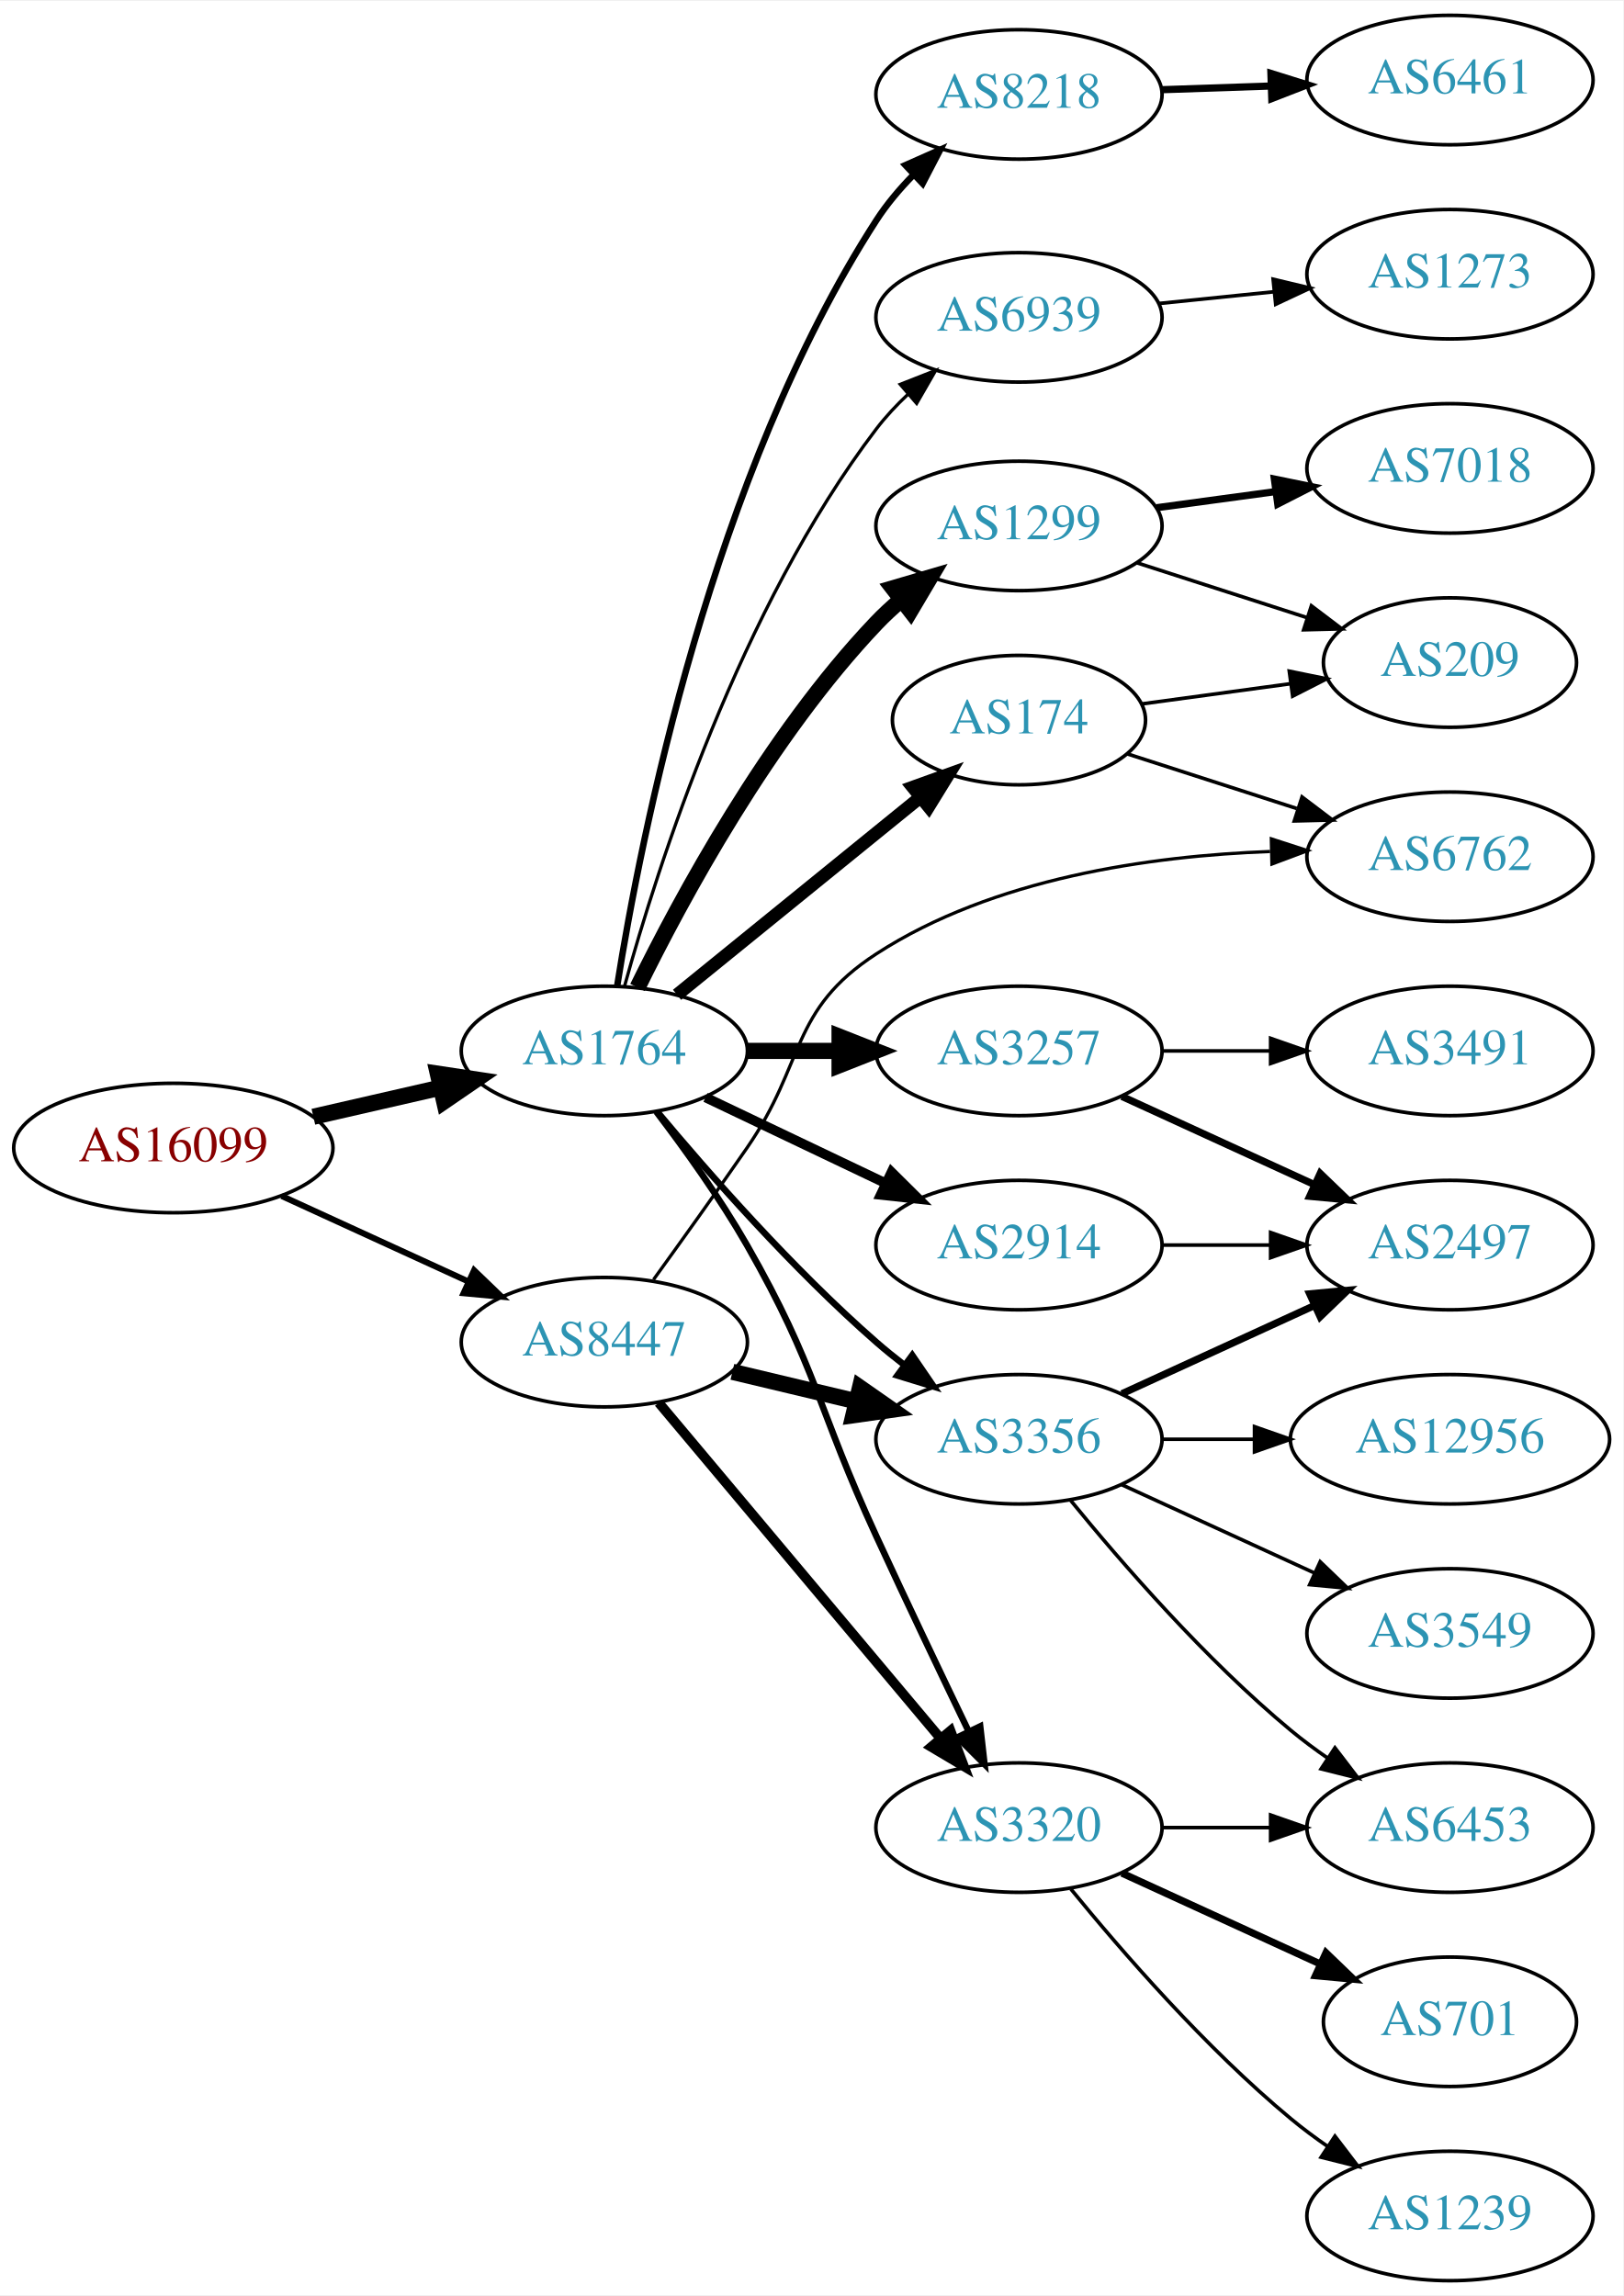
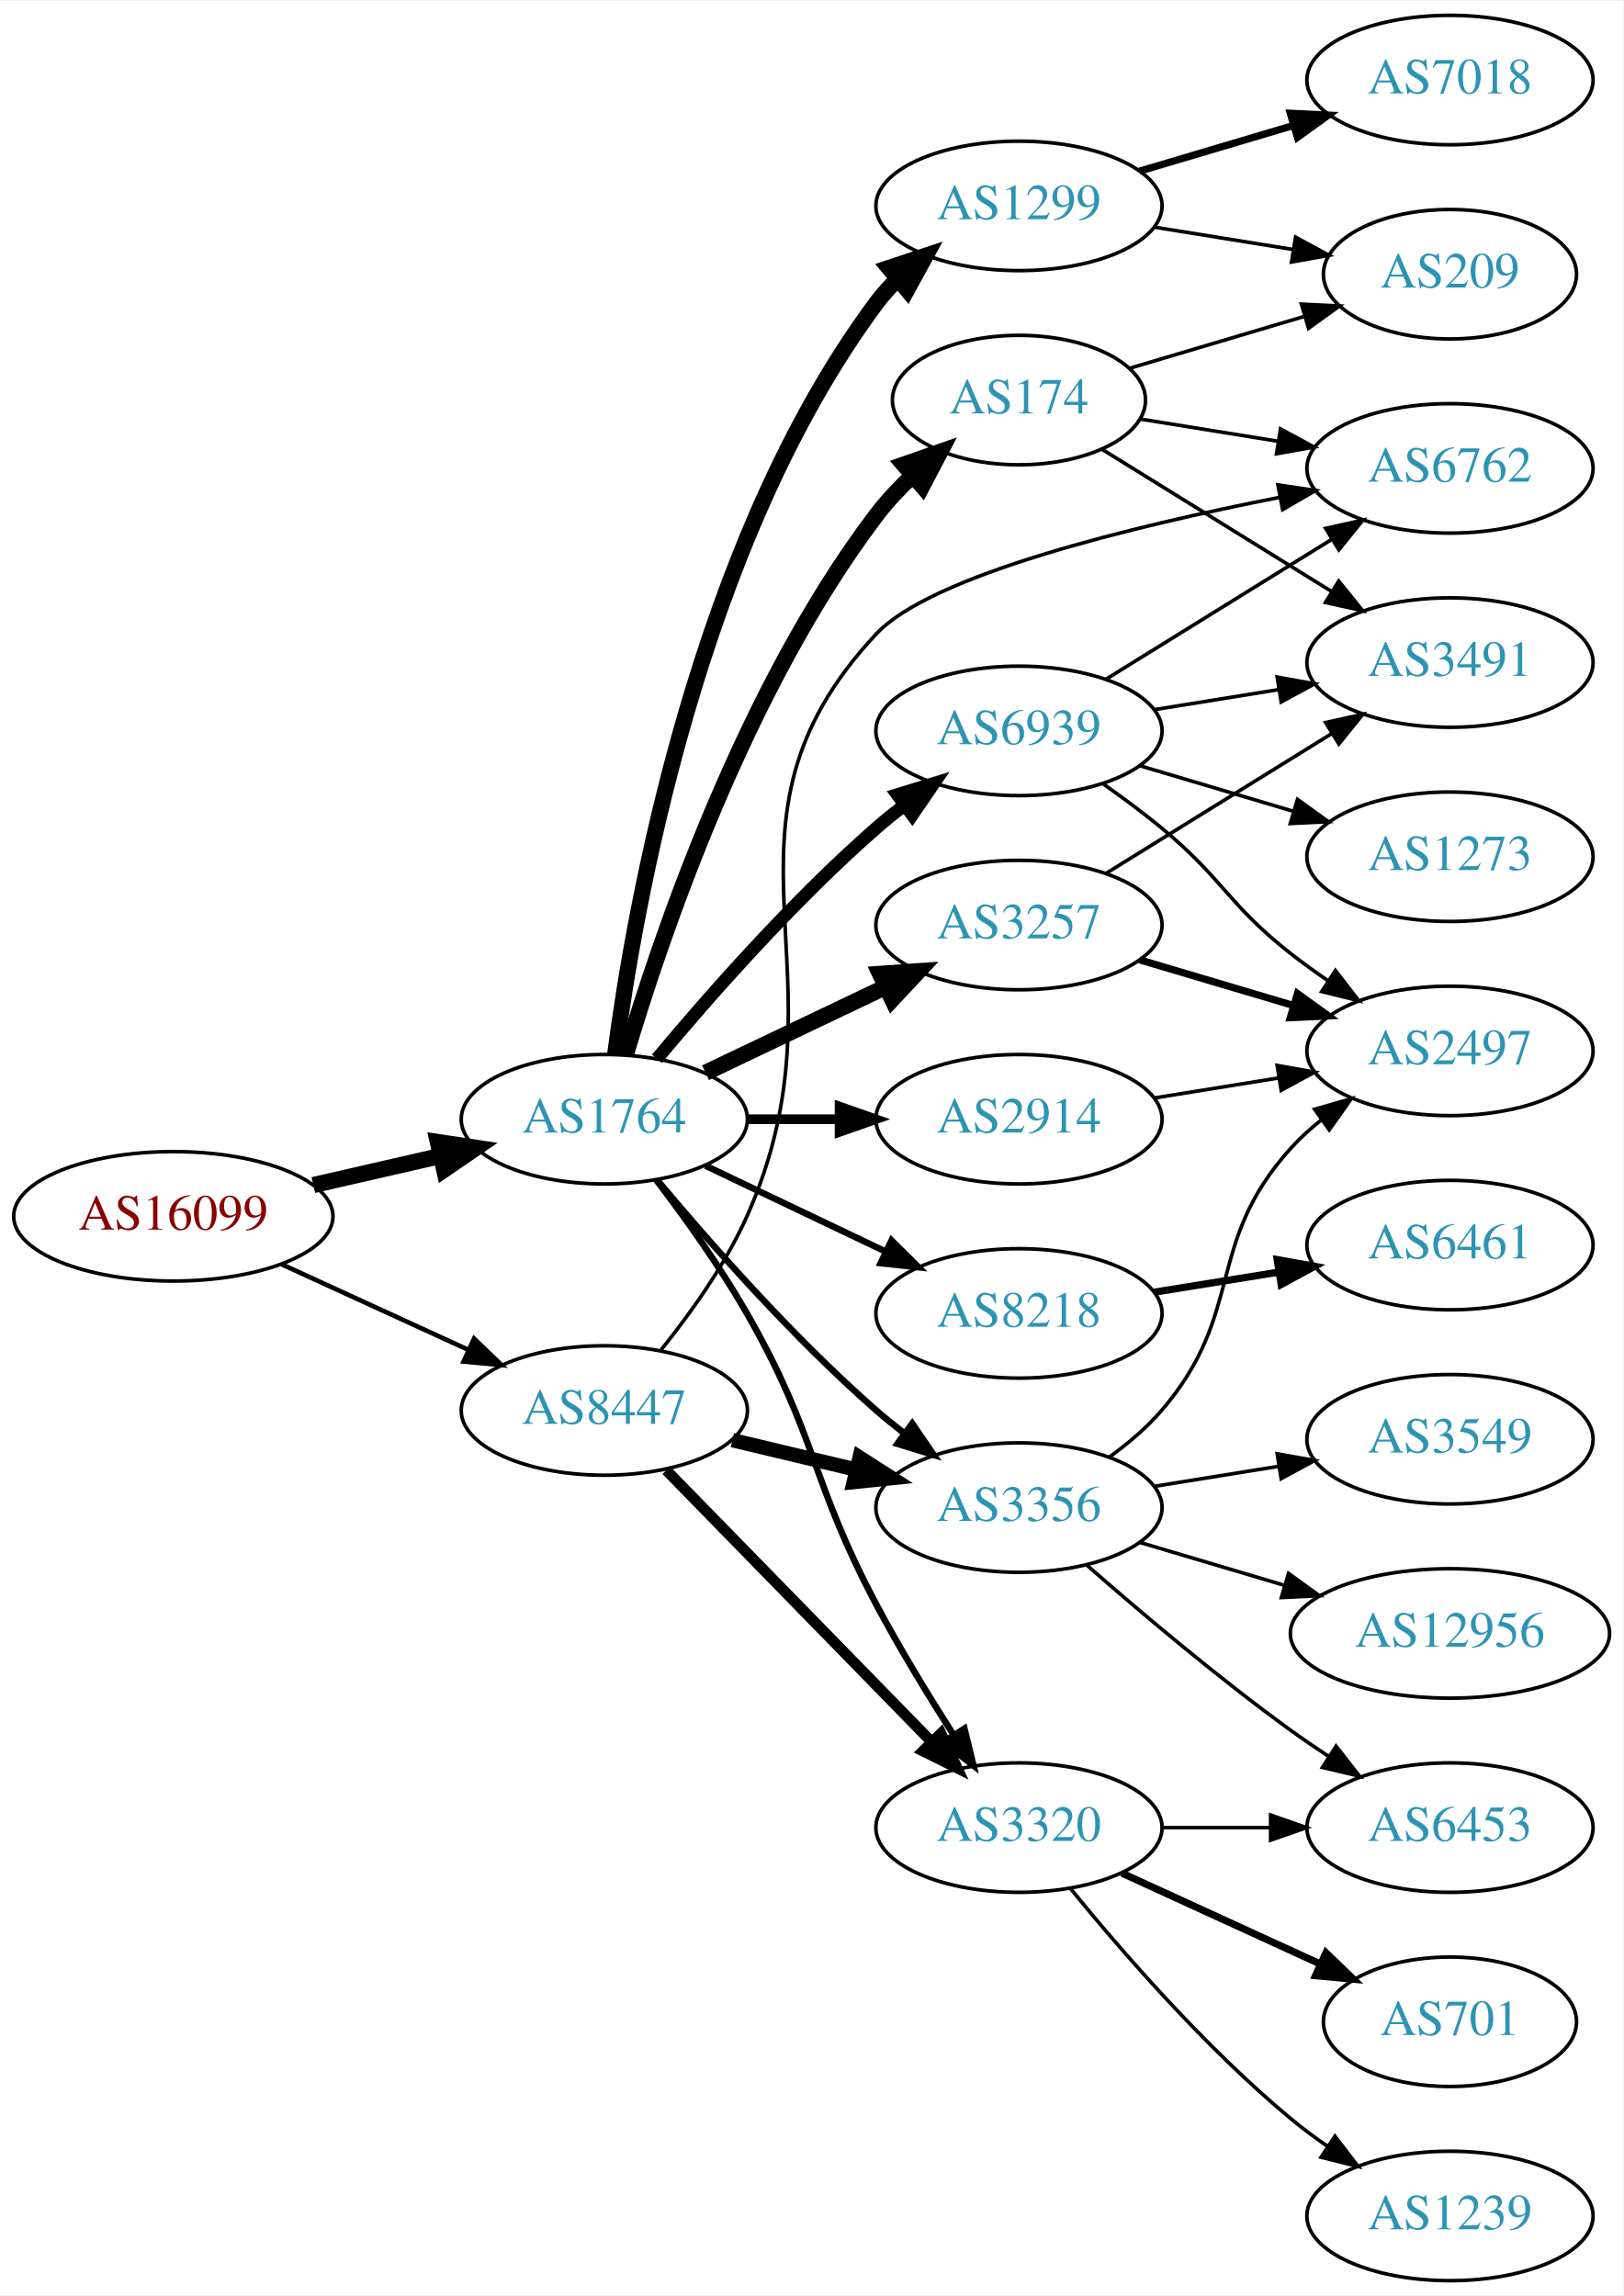
<svg xmlns="http://www.w3.org/2000/svg" xmlns:xlink="http://www.w3.org/1999/xlink" width="451pt" height="638pt" viewBox="0.00 0.00 451.37 638.00">
  <g id="graph0" class="graph" transform="scale(1 1) rotate(0) translate(4 634)">
    <polygon fill="white" stroke="none" points="-4,4 -4,-634 447.37,-634 447.37,4 -4,4" />
    <g id="node1" class="node">
      <g id="a_node1">
        <a xlink:href="/asn/16099" xlink:title="AS16099 ~ SOZVERS-NET [AT]">
-           <ellipse fill="#ffffff" stroke="black" cx="44.196" cy="-315" rx="44.393" ry="18" />
-           <text text-anchor="middle" x="44.196" y="-311.3" font-family="Times,serif" font-size="14.00" fill="#880000">AS16099</text>
+           <ellipse fill="#ffffff" stroke="black" cx="44.196" cy="-296" rx="44.393" ry="18" />
+           <text text-anchor="middle" x="44.196" y="-292.3" font-family="Times,serif" font-size="14.00" fill="#880000">AS16099</text>
        </a>
      </g>
    </g>
    <g id="node2" class="node">
      <g id="a_node2">
        <a xlink:href="/asn/1764" xlink:title="AS1764 ~ NEXTLAYER-AS [AT]">
-           <ellipse fill="#ffffff" stroke="black" cx="164.039" cy="-342" rx="39.794" ry="18" />
-           <text text-anchor="middle" x="164.039" y="-338.3" font-family="Times,serif" font-size="14.00" fill="#2c94b3">AS1764</text>
+           <ellipse fill="#ffffff" stroke="black" cx="164.039" cy="-323" rx="39.794" ry="18" />
+           <text text-anchor="middle" x="164.039" y="-319.3" font-family="Times,serif" font-size="14.00" fill="#2c94b3">AS1764</text>
        </a>
      </g>
    </g>
    <g id="edge1" class="edge">
-       <path fill="none" stroke="black" stroke-width="4.5" d="M83.131,-323.692C94.371,-326.267 106.784,-329.111 118.407,-331.774" />
-       <polygon fill="black" stroke="black" stroke-width="4.5" points="117.742,-335.661 128.369,-334.057 119.501,-327.985 117.742,-335.661" />
+       <path fill="none" stroke="black" stroke-width="4.5" d="M83.131,-304.692C94.371,-307.267 106.784,-310.111 118.407,-312.774" />
+       <polygon fill="black" stroke="black" stroke-width="4.5" points="117.742,-316.661 128.369,-315.057 119.501,-308.985 117.742,-316.661" />
    </g>
    <g id="node3" class="node">
      <g id="a_node3">
        <a xlink:href="/asn/8447" xlink:title="AS8447 ~ A1 Telekom Austria AG [AT]">
-           <ellipse fill="#ffffff" stroke="black" cx="164.039" cy="-261" rx="39.794" ry="18" />
-           <text text-anchor="middle" x="164.039" y="-257.3" font-family="Times,serif" font-size="14.00" fill="#2c94b3">AS8447</text>
+           <ellipse fill="#ffffff" stroke="black" cx="164.039" cy="-242" rx="39.794" ry="18" />
+           <text text-anchor="middle" x="164.039" y="-238.3" font-family="Times,serif" font-size="14.00" fill="#2c94b3">AS8447</text>
        </a>
      </g>
    </g>
    <g id="edge2" class="edge">
-       <path fill="none" stroke="black" stroke-width="1.688" d="M74.326,-301.652C89.937,-294.498 109.335,-285.609 126.007,-277.97" />
-       <polygon fill="black" stroke="black" stroke-width="1.688" points="127.826,-280.986 135.459,-273.638 124.91,-274.622 127.826,-280.986" />
+       <path fill="none" stroke="black" stroke-width="1.286" d="M74.326,-282.652C89.937,-275.498 109.335,-266.609 126.007,-258.97" />
+       <polygon fill="black" stroke="black" stroke-width="1.286" points="127.826,-261.986 135.459,-254.638 124.91,-255.622 127.826,-261.986" />
    </g>
    <g id="node4" class="node">
      <g id="a_node4">
-         <a xlink:href="/asn/3257" xlink:title="AS3257 ~ GTT [DE]">
-           <ellipse fill="#ffffff" stroke="black" cx="279.332" cy="-342" rx="39.794" ry="18" />
-           <text text-anchor="middle" x="279.332" y="-338.3" font-family="Times,serif" font-size="14.00" fill="#2c94b3">AS3257</text>
+         <a xlink:href="/asn/8218" xlink:title="AS8218 ~ legacy Neotelecoms [FR]">
+           <ellipse fill="#ffffff" stroke="black" cx="279.332" cy="-269" rx="39.794" ry="18" />
+           <text text-anchor="middle" x="279.332" y="-265.3" font-family="Times,serif" font-size="14.00" fill="#2c94b3">AS8218</text>
        </a>
      </g>
    </g>
    <g id="edge3" class="edge">
-       <path fill="none" stroke="black" stroke-width="4.5" d="M203.711,-342C211.914,-342 220.678,-342 229.21,-342" />
-       <polygon fill="black" stroke="black" stroke-width="4.5" points="229.449,-345.938 239.449,-342 229.449,-338.063 229.449,-345.938" />
+       <path fill="none" stroke="black" stroke-width="1.8" d="M192.175,-310.066C207.169,-302.919 225.99,-293.948 242.213,-286.215" />
+       <polygon fill="black" stroke="black" stroke-width="1.8" points="243.895,-289.291 251.417,-281.829 240.884,-282.972 243.895,-289.291" />
    </g>
    <g id="node5" class="node">
      <g id="a_node5">
-         <a xlink:href="/asn/174" xlink:title="AS174 ~ Cogent Communications [US]">
-           <ellipse fill="#ffffff" stroke="black" cx="279.332" cy="-434" rx="35.194" ry="18" />
-           <text text-anchor="middle" x="279.332" y="-430.3" font-family="Times,serif" font-size="14.00" fill="#2c94b3">AS174</text>
+         <a xlink:href="/asn/2914" xlink:title="AS2914 ~ NTT America, Inc. [US]">
+           <ellipse fill="#ffffff" stroke="black" cx="279.332" cy="-323" rx="39.794" ry="18" />
+           <text text-anchor="middle" x="279.332" y="-319.3" font-family="Times,serif" font-size="14.00" fill="#2c94b3">AS2914</text>
        </a>
      </g>
    </g>
    <g id="edge4" class="edge">
-       <path fill="none" stroke="black" stroke-width="3.6" d="M184.257,-357.607C202.872,-372.723 231.247,-395.765 251.966,-412.59" />
-       <polygon fill="black" stroke="black" stroke-width="3.6" points="249.803,-415.342 259.772,-418.929 254.216,-409.908 249.803,-415.342" />
+       <path fill="none" stroke="black" stroke-width="2.7" d="M203.711,-323C211.914,-323 220.678,-323 229.21,-323" />
+       <polygon fill="black" stroke="black" stroke-width="2.7" points="229.449,-326.5 239.449,-323 229.449,-319.5 229.449,-326.5" />
    </g>
    <g id="node6" class="node">
      <g id="a_node6">
-         <a xlink:href="/asn/2914" xlink:title="AS2914 ~ NTT America, Inc. [US]">
-           <ellipse fill="#ffffff" stroke="black" cx="279.332" cy="-288" rx="39.794" ry="18" />
-           <text text-anchor="middle" x="279.332" y="-284.3" font-family="Times,serif" font-size="14.00" fill="#2c94b3">AS2914</text>
+         <a xlink:href="/asn/3257" xlink:title="AS3257 ~ GTT [DE]">
+           <ellipse fill="#ffffff" stroke="black" cx="279.332" cy="-377" rx="39.794" ry="18" />
+           <text text-anchor="middle" x="279.332" y="-373.3" font-family="Times,serif" font-size="14.00" fill="#2c94b3">AS3257</text>
        </a>
      </g>
    </g>
    <g id="edge5" class="edge">
-       <path fill="none" stroke="black" stroke-width="2.7" d="M192.175,-329.066C207.169,-321.919 225.99,-312.948 242.213,-305.215" />
-       <polygon fill="black" stroke="black" stroke-width="2.7" points="243.895,-308.291 251.417,-300.829 240.884,-301.972 243.895,-308.291" />
+       <path fill="none" stroke="black" stroke-width="4.5" d="M192.175,-335.934C207.169,-343.081 225.99,-352.052 242.213,-359.785" />
+       <polygon fill="black" stroke="black" stroke-width="4.5" points="240.695,-363.423 251.417,-364.171 244.084,-356.314 240.695,-363.423" />
    </g>
    <g id="node7" class="node">
      <g id="a_node7">
-         <a xlink:href="/asn/8218" xlink:title="AS8218 ~ legacy Neotelecoms [FR]">
-           <ellipse fill="#ffffff" stroke="black" cx="279.332" cy="-608" rx="39.794" ry="18" />
-           <text text-anchor="middle" x="279.332" y="-604.3" font-family="Times,serif" font-size="14.00" fill="#2c94b3">AS8218</text>
+         <a xlink:href="/asn/1299" xlink:title="AS1299 ~ Telia Carrier [EU]">
+           <ellipse fill="#ffffff" stroke="black" cx="279.332" cy="-577" rx="39.794" ry="18" />
+           <text text-anchor="middle" x="279.332" y="-573.3" font-family="Times,serif" font-size="14.00" fill="#2c94b3">AS1299</text>
        </a>
      </g>
    </g>
    <g id="edge6" class="edge">
-       <path fill="none" stroke="black" stroke-width="1.8" d="M167.624,-360.162C174.109,-401.035 193.935,-502.204 239.685,-573 242.559,-577.448 246.138,-581.69 249.949,-585.589" />
-       <polygon fill="black" stroke="black" stroke-width="1.8" points="247.756,-588.331 257.44,-592.627 252.549,-583.229 247.756,-588.331" />
+       <path fill="none" stroke="black" stroke-width="4.5" d="M167.045,-340.97C172.377,-381.814 190.055,-483.25 239.685,-550 241.425,-552.34 243.429,-554.551 245.59,-556.625" />
+       <polygon fill="black" stroke="black" stroke-width="4.5" points="243.185,-559.746 253.386,-563.13 248.23,-553.7 243.185,-559.746" />
    </g>
    <g id="node8" class="node">
      <g id="a_node8">
-         <a xlink:href="/asn/1299" xlink:title="AS1299 ~ Telia Carrier [EU]">
-           <ellipse fill="#ffffff" stroke="black" cx="279.332" cy="-488" rx="39.794" ry="18" />
-           <text text-anchor="middle" x="279.332" y="-484.3" font-family="Times,serif" font-size="14.00" fill="#2c94b3">AS1299</text>
+         <a xlink:href="/asn/174" xlink:title="AS174 ~ Cogent Communications [US]">
+           <ellipse fill="#ffffff" stroke="black" cx="279.332" cy="-523" rx="35.194" ry="18" />
+           <text text-anchor="middle" x="279.332" y="-519.3" font-family="Times,serif" font-size="14.00" fill="#2c94b3">AS174</text>
        </a>
      </g>
    </g>
    <g id="edge7" class="edge">
-       <path fill="none" stroke="black" stroke-width="4.5" d="M173.271,-359.652C185.361,-384.305 209.759,-429.553 239.685,-461 241.748,-463.168 244.01,-465.267 246.372,-467.273" />
-       <polygon fill="black" stroke="black" stroke-width="4.5" points="244.332,-470.675 254.645,-473.7 249.163,-464.456 244.332,-470.675" />
+       <path fill="none" stroke="black" stroke-width="4.5" d="M169.984,-340.851C179.554,-373.177 202.954,-442.549 239.685,-491 242.622,-494.874 246.116,-498.58 249.783,-502.007" />
+       <polygon fill="black" stroke="black" stroke-width="4.5" points="247.291,-505.058 257.433,-508.614 252.438,-499.098 247.291,-505.058" />
    </g>
    <g id="node9" class="node">
      <g id="a_node9">
-         <a xlink:href="/asn/6939" xlink:title="AS6939 ~ Hurricane Electric LLC [US]">
-           <ellipse fill="#ffffff" stroke="black" cx="279.332" cy="-546" rx="39.794" ry="18" />
-           <text text-anchor="middle" x="279.332" y="-542.3" font-family="Times,serif" font-size="14.00" fill="#2c94b3">AS6939</text>
-         </a>
-       </g>
-     </g>
-     <g id="edge8" class="edge">
-       <path fill="none" stroke="black" stroke-width="0.9" d="M169.637,-359.923C178.785,-393.085 201.723,-465.171 239.685,-515 242.265,-518.387 245.293,-521.623 248.498,-524.64" />
-       <polygon fill="black" stroke="black" stroke-width="0.9" points="246.311,-527.375 256.172,-531.25 250.879,-522.072 246.311,-527.375" />
-     </g>
-     <g id="node10" class="node">
-       <g id="a_node10">
        <a xlink:href="/asn/3320" xlink:title="AS3320 ~ DTAG [DE]">
          <ellipse fill="#ffffff" stroke="black" cx="279.332" cy="-126" rx="39.794" ry="18" />
          <text text-anchor="middle" x="279.332" y="-122.3" font-family="Times,serif" font-size="14.00" fill="#2c94b3">AS3320</text>
        </a>
      </g>
    </g>
+     <g id="edge8" class="edge">
+       <path fill="none" stroke="black" stroke-width="1.8" d="M178.5,-306.087C186.393,-295.73 196.242,-282.008 203.685,-269 223.25,-234.806 221.221,-222.8 239.685,-188 246.141,-175.833 254.074,-162.832 261.069,-151.894" />
+       <polygon fill="black" stroke="black" stroke-width="1.8" points="264.167,-153.549 266.671,-143.255 258.294,-149.74 264.167,-153.549" />
+     </g>
+     <g id="node10" class="node">
+       <g id="a_node10">
+         <a xlink:href="/asn/6939" xlink:title="AS6939 ~ Hurricane Electric LLC [US]">
+           <ellipse fill="#ffffff" stroke="black" cx="279.332" cy="-431" rx="39.794" ry="18" />
+           <text text-anchor="middle" x="279.332" y="-427.3" font-family="Times,serif" font-size="14.00" fill="#2c94b3">AS6939</text>
+         </a>
+       </g>
+     </g>
    <g id="edge9" class="edge">
-       <path fill="none" stroke="black" stroke-width="1.8" d="M178.5,-325.087C186.393,-314.73 196.242,-301.008 203.685,-288 223.25,-253.806 223.201,-242.781 239.685,-207 248.053,-188.835 257.746,-168.522 265.331,-152.782" />
-       <polygon fill="black" stroke="black" stroke-width="1.8" points="268.552,-154.16 269.75,-143.633 262.249,-151.115 268.552,-154.16" />
+       <path fill="none" stroke="black" stroke-width="3.6" d="M178.669,-339.817C192.951,-356.929 216.498,-383.745 239.685,-404 242.151,-406.154 244.789,-408.294 247.487,-410.372" />
+       <polygon fill="black" stroke="black" stroke-width="3.6" points="245.512,-413.264 255.641,-416.37 249.66,-407.625 245.512,-413.264" />
    </g>
    <g id="node11" class="node">
      <g id="a_node11">
        <a xlink:href="/asn/3356" xlink:title="AS3356 ~ Level 3 Parent, LLC [US]">
-           <ellipse fill="#ffffff" stroke="black" cx="279.332" cy="-234" rx="39.794" ry="18" />
-           <text text-anchor="middle" x="279.332" y="-230.3" font-family="Times,serif" font-size="14.00" fill="#2c94b3">AS3356</text>
+           <ellipse fill="#ffffff" stroke="black" cx="279.332" cy="-215" rx="39.794" ry="18" />
+           <text text-anchor="middle" x="279.332" y="-211.3" font-family="Times,serif" font-size="14.00" fill="#2c94b3">AS3356</text>
        </a>
      </g>
    </g>
    <g id="edge10" class="edge">
-       <path fill="none" stroke="black" stroke-width="1.8" d="M178.669,-325.183C192.951,-308.071 216.498,-281.255 239.685,-261 242.151,-258.846 244.789,-256.706 247.487,-254.628" />
-       <polygon fill="black" stroke="black" stroke-width="1.8" points="249.66,-257.375 255.641,-248.63 245.512,-251.736 249.66,-257.375" />
-     </g>
-     <g id="edge18" class="edge">
-       <path fill="none" stroke="black" stroke-width="2.7" d="M179.158,-244.175C198.833,-220.731 234.637,-178.066 257.415,-150.924" />
-       <polygon fill="black" stroke="black" stroke-width="2.7" points="260.287,-152.947 264.034,-143.037 254.925,-148.447 260.287,-152.947" />
-     </g>
-     <g id="edge17" class="edge">
-       <path fill="none" stroke="black" stroke-width="4.5" d="M199.646,-252.752C210.517,-250.162 222.671,-247.265 234.114,-244.538" />
-       <polygon fill="black" stroke="black" stroke-width="4.5" points="235.122,-248.346 243.936,-242.197 233.296,-240.685 235.122,-248.346" />
+       <path fill="none" stroke="black" stroke-width="1.8" d="M178.669,-306.183C192.951,-289.071 216.498,-262.255 239.685,-242 242.151,-239.846 244.789,-237.706 247.487,-235.628" />
+       <polygon fill="black" stroke="black" stroke-width="1.8" points="249.66,-238.375 255.641,-229.63 245.512,-232.736 249.66,-238.375" />
+     </g>
+     <g id="edge20" class="edge">
+       <path fill="none" stroke="black" stroke-width="3" d="M181.271,-225.38C200.62,-205.568 233.097,-172.315 255.103,-149.784" />
+       <polygon fill="black" stroke="black" stroke-width="3" points="257.646,-152.189 262.13,-142.589 252.639,-147.298 257.646,-152.189" />
+     </g>
+     <g id="edge21" class="edge">
+       <path fill="none" stroke="black" stroke-width="4" d="M199.646,-233.752C210.517,-231.162 222.671,-228.265 234.114,-225.538" />
+       <polygon fill="black" stroke="black" stroke-width="4" points="235.02,-228.92 243.936,-223.197 233.397,-222.111 235.02,-228.92" />
    </g>
    <g id="node17" class="node">
      <g id="a_node17">
        <a xlink:href="/asn/6762" xlink:title="AS6762 ~ TELECOM ITALIA SPARKLE S.p.A. [IT]">
-           <ellipse fill="#ffffff" stroke="black" cx="399.174" cy="-396" rx="39.794" ry="18" />
-           <text text-anchor="middle" x="399.174" y="-392.3" font-family="Times,serif" font-size="14.00" fill="#2c94b3">AS6762</text>
-         </a>
-       </g>
-     </g>
-     <g id="edge19" class="edge">
-       <path fill="none" stroke="black" stroke-width="0.9" d="M177.718,-278.406C185.333,-288.937 195.166,-302.67 203.685,-315 220.081,-338.731 215.491,-353.295 239.685,-369 272.113,-390.05 315.846,-396.225 349.158,-397.46" />
-       <polygon fill="black" stroke="black" stroke-width="0.9" points="349.502,-400.969 359.58,-397.7 349.664,-393.971 349.502,-400.969" />
+           <ellipse fill="#ffffff" stroke="black" cx="399.174" cy="-504" rx="39.794" ry="18" />
+           <text text-anchor="middle" x="399.174" y="-500.3" font-family="Times,serif" font-size="14.00" fill="#2c94b3">AS6762</text>
+         </a>
+       </g>
+     </g>
+     <g id="edge22" class="edge">
+       <path fill="none" stroke="black" d="M179.85,-258.894C188.007,-269.025 197.669,-282.525 203.685,-296 233.755,-363.349 189.222,-404.209 239.685,-458 255.033,-474.36 310.903,-487.917 351.98,-495.978" />
+       <polygon fill="black" stroke="black" points="351.329,-499.417 361.808,-497.859 352.644,-492.542 351.329,-499.417" />
    </g>
    <g id="node12" class="node">
      <g id="a_node12">
-         <a xlink:href="/asn/2497" xlink:title="AS2497 ~ Internet Initiative Japan Inc. [JP]">
+         <a xlink:href="/asn/6461" xlink:title="AS6461 ~ Zayo Bandwidth [US]">
          <ellipse fill="#ffffff" stroke="black" cx="399.174" cy="-288" rx="39.794" ry="18" />
-           <text text-anchor="middle" x="399.174" y="-284.3" font-family="Times,serif" font-size="14.00" fill="#2c94b3">AS2497</text>
-         </a>
-       </g>
-     </g>
-     <g id="edge12" class="edge">
-       <path fill="none" stroke="black" stroke-width="2" d="M307.96,-329.339C323.917,-322.027 344.188,-312.739 361.471,-304.819" />
-       <polygon fill="black" stroke="black" stroke-width="2" points="363.085,-307.929 370.718,-300.581 360.169,-301.565 363.085,-307.929" />
+           <text text-anchor="middle" x="399.174" y="-284.3" font-family="Times,serif" font-size="14.00" fill="#2c94b3">AS6461</text>
+         </a>
+       </g>
+     </g>
+     <g id="edge11" class="edge">
+       <path fill="none" stroke="black" stroke-width="2" d="M316.972,-274.908C327.946,-276.677 340.129,-278.641 351.65,-280.499" />
+       <polygon fill="black" stroke="black" stroke-width="2" points="351.127,-283.96 361.557,-282.096 352.241,-277.049 351.127,-283.96" />
    </g>
    <g id="node13" class="node">
      <g id="a_node13">
-         <a xlink:href="/asn/3491" xlink:title="AS3491 ~ PCCW Global, Inc. [US]">
+         <a xlink:href="/asn/2497" xlink:title="AS2497 ~ Internet Initiative Japan Inc. [JP]">
          <ellipse fill="#ffffff" stroke="black" cx="399.174" cy="-342" rx="39.794" ry="18" />
-           <text text-anchor="middle" x="399.174" y="-338.3" font-family="Times,serif" font-size="14.00" fill="#2c94b3">AS3491</text>
-         </a>
-       </g>
-     </g>
-     <g id="edge13" class="edge">
-       <path fill="none" stroke="black" d="M319.244,-342C328.798,-342 339.147,-342 349.11,-342" />
-       <polygon fill="black" stroke="black" points="349.302,-345.5 359.302,-342 349.302,-338.5 349.302,-345.5" />
+           <text text-anchor="middle" x="399.174" y="-338.3" font-family="Times,serif" font-size="14.00" fill="#2c94b3">AS2497</text>
+         </a>
+       </g>
+     </g>
+     <g id="edge12" class="edge">
+       <path fill="none" stroke="black" d="M316.972,-328.908C327.946,-330.677 340.129,-332.641 351.65,-334.499" />
+       <polygon fill="black" stroke="black" points="351.127,-337.96 361.557,-336.096 352.241,-331.049 351.127,-337.96" />
+     </g>
+     <g id="edge15" class="edge">
+       <path fill="none" stroke="black" stroke-width="2" d="M312.845,-367.343C326.001,-363.436 341.373,-358.87 355.417,-354.699" />
+       <polygon fill="black" stroke="black" stroke-width="2" points="356.769,-357.949 365.358,-351.747 354.776,-351.239 356.769,-357.949" />
    </g>
    <g id="node16" class="node">
      <g id="a_node16">
-         <a xlink:href="/asn/209" xlink:title="AS209 ~ CenturyLink Communications, LLC [US]">
-           <ellipse fill="#ffffff" stroke="black" cx="399.174" cy="-450" rx="35.194" ry="18" />
-           <text text-anchor="middle" x="399.174" y="-446.3" font-family="Times,serif" font-size="14.00" fill="#2c94b3">AS209</text>
-         </a>
-       </g>
-     </g>
-     <g id="edge28" class="edge">
-       <path fill="none" stroke="black" d="M313.471,-438.499C326.273,-440.238 341.099,-442.251 354.734,-444.102" />
-       <polygon fill="black" stroke="black" points="354.495,-447.602 364.875,-445.479 355.437,-440.665 354.495,-447.602" />
-     </g>
-     <g id="edge29" class="edge">
-       <path fill="none" stroke="black" d="M309.461,-424.607C323.662,-420.027 340.997,-414.438 356.563,-409.418" />
-       <polygon fill="black" stroke="black" points="358.042,-412.619 366.486,-406.218 355.894,-405.956 358.042,-412.619" />
-     </g>
-     <g id="edge11" class="edge">
-       <path fill="none" stroke="black" d="M319.244,-288C328.798,-288 339.147,-288 349.11,-288" />
-       <polygon fill="black" stroke="black" points="349.302,-291.5 359.302,-288 349.302,-284.5 349.302,-291.5" />
+         <a xlink:href="/asn/3491" xlink:title="AS3491 ~ PCCW Global, Inc. [US]">
+           <ellipse fill="#ffffff" stroke="black" cx="399.174" cy="-450" rx="39.794" ry="18" />
+           <text text-anchor="middle" x="399.174" y="-446.3" font-family="Times,serif" font-size="14.00" fill="#2c94b3">AS3491</text>
+         </a>
+       </g>
+     </g>
+     <g id="edge16" class="edge">
+       <path fill="none" stroke="black" d="M303.614,-391.422C321.529,-402.521 346.486,-417.981 366.263,-430.232" />
+       <polygon fill="black" stroke="black" points="364.596,-433.317 374.941,-435.608 368.283,-427.366 364.596,-433.317" />
    </g>
    <g id="node14" class="node">
      <g id="a_node14">
-         <a xlink:href="/asn/6461" xlink:title="AS6461 ~ Zayo Bandwidth [US]">
+         <a xlink:href="/asn/7018" xlink:title="AS7018 ~ AT&amp;T Services, Inc. [US]">
          <ellipse fill="#ffffff" stroke="black" cx="399.174" cy="-612" rx="39.794" ry="18" />
-           <text text-anchor="middle" x="399.174" y="-608.3" font-family="Times,serif" font-size="14.00" fill="#2c94b3">AS6461</text>
-         </a>
-       </g>
-     </g>
-     <g id="edge14" class="edge">
-       <path fill="none" stroke="black" stroke-width="2" d="M318.918,-609.31C328.684,-609.641 339.301,-610.002 349.495,-610.348" />
-       <polygon fill="black" stroke="black" stroke-width="2" points="349.388,-613.846 359.501,-610.687 349.626,-606.85 349.388,-613.846" />
+           <text text-anchor="middle" x="399.174" y="-608.3" font-family="Times,serif" font-size="14.00" fill="#2c94b3">AS7018</text>
+         </a>
+       </g>
+     </g>
+     <g id="edge13" class="edge">
+       <path fill="none" stroke="black" stroke-width="2" d="M312.845,-586.657C326.001,-590.564 341.373,-595.13 355.417,-599.301" />
+       <polygon fill="black" stroke="black" stroke-width="2" points="354.776,-602.761 365.358,-602.253 356.769,-596.051 354.776,-602.761" />
    </g>
    <g id="node15" class="node">
      <g id="a_node15">
-         <a xlink:href="/asn/7018" xlink:title="AS7018 ~ AT&amp;T Services, Inc. [US]">
-           <ellipse fill="#ffffff" stroke="black" cx="399.174" cy="-504" rx="39.794" ry="18" />
-           <text text-anchor="middle" x="399.174" y="-500.3" font-family="Times,serif" font-size="14.00" fill="#2c94b3">AS7018</text>
-         </a>
-       </g>
-     </g>
-     <g id="edge15" class="edge">
-       <path fill="none" stroke="black" stroke-width="2" d="M317.618,-493.062C328.149,-494.492 339.752,-496.068 350.792,-497.567" />
-       <polygon fill="black" stroke="black" stroke-width="2" points="350.346,-501.038 360.726,-498.916 351.288,-494.102 350.346,-501.038" />
-     </g>
-     <g id="edge16" class="edge">
-       <path fill="none" stroke="black" d="M312.221,-477.717C326.759,-473.029 344.1,-467.437 359.386,-462.508" />
-       <polygon fill="black" stroke="black" points="360.641,-465.78 369.085,-459.38 358.493,-459.118 360.641,-465.78" />
-     </g>
-     <g id="node23" class="node">
-       <g id="a_node23">
-         <a xlink:href="/asn/1273" xlink:title="AS1273 ~ Vodafone Group PLC [EU]">
-           <ellipse fill="#ffffff" stroke="black" cx="399.174" cy="-558" rx="39.794" ry="18" />
-           <text text-anchor="middle" x="399.174" y="-554.3" font-family="Times,serif" font-size="14.00" fill="#2c94b3">AS1273</text>
-         </a>
-       </g>
-     </g>
-     <g id="edge27" class="edge">
-       <path fill="none" stroke="black" d="M318.266,-549.863C328.464,-550.901 339.626,-552.038 350.289,-553.124" />
-       <polygon fill="black" stroke="black" points="350.007,-556.613 360.31,-554.144 350.717,-549.649 350.007,-556.613" />
-     </g>
-     <g id="node19" class="node">
-       <g id="a_node19">
+         <a xlink:href="/asn/209" xlink:title="AS209 ~ CenturyLink Communications, LLC [US]">
+           <ellipse fill="#ffffff" stroke="black" cx="399.174" cy="-558" rx="35.194" ry="18" />
+           <text text-anchor="middle" x="399.174" y="-554.3" font-family="Times,serif" font-size="14.00" fill="#2c94b3">AS209</text>
+         </a>
+       </g>
+     </g>
+     <g id="edge14" class="edge">
+       <path fill="none" stroke="black" d="M316.972,-571.092C329.234,-569.115 343.005,-566.895 355.676,-564.852" />
+       <polygon fill="black" stroke="black" points="356.236,-568.307 365.551,-563.26 355.122,-561.396 356.236,-568.307" />
+     </g>
+     <g id="edge18" class="edge">
+       <path fill="none" stroke="black" d="M310.068,-531.832C324.862,-536.226 342.939,-541.595 358.861,-546.324" />
+       <polygon fill="black" stroke="black" points="357.864,-549.679 368.447,-549.171 359.857,-542.968 357.864,-549.679" />
+     </g>
+     <g id="edge17" class="edge">
+       <path fill="none" stroke="black" d="M302.497,-509.269C320.501,-498.116 346.128,-482.241 366.329,-469.727" />
+       <polygon fill="black" stroke="black" points="368.241,-472.66 374.899,-464.418 364.555,-466.709 368.241,-472.66" />
+     </g>
+     <g id="edge19" class="edge">
+       <path fill="none" stroke="black" d="M313.157,-517.707C324.98,-515.801 338.558,-513.612 351.343,-511.551" />
+       <polygon fill="black" stroke="black" points="352.062,-514.98 361.378,-509.933 350.948,-508.069 352.062,-514.98" />
+     </g>
+     <g id="node18" class="node">
+       <g id="a_node18">
        <a xlink:href="/asn/6453" xlink:title="AS6453 ~ TATA COMMUNICATIONS (AMERICA) INC [US]">
          <ellipse fill="#ffffff" stroke="black" cx="399.174" cy="-126" rx="39.794" ry="18" />
          <text text-anchor="middle" x="399.174" y="-122.3" font-family="Times,serif" font-size="14.00" fill="#2c94b3">AS6453</text>
        </a>
      </g>
    </g>
-     <g id="edge26" class="edge">
+     <g id="edge29" class="edge">
      <path fill="none" stroke="black" d="M319.244,-126C328.798,-126 339.147,-126 349.11,-126" />
      <polygon fill="black" stroke="black" points="349.302,-129.5 359.302,-126 349.302,-122.5 349.302,-129.5" />
    </g>
    <g id="node21" class="node">
      <g id="a_node21">
        <a xlink:href="/asn/1239" xlink:title="AS1239 ~ Sprint [US]">
          <ellipse fill="#ffffff" stroke="black" cx="399.174" cy="-18" rx="39.794" ry="18" />
          <text text-anchor="middle" x="399.174" y="-14.3" font-family="Times,serif" font-size="14.00" fill="#2c94b3">AS1239</text>
        </a>
      </g>
    </g>
-     <g id="edge24" class="edge">
+     <g id="edge27" class="edge">
      <path fill="none" stroke="black" d="M293.751,-108.935C307.865,-91.625 331.28,-64.655 354.978,-45 358.194,-42.332 361.695,-39.73 365.265,-37.259" />
      <polygon fill="black" stroke="black" points="367.189,-40.183 373.622,-31.764 363.343,-34.334 367.189,-40.183" />
    </g>
    <g id="node22" class="node">
      <g id="a_node22">
        <a xlink:href="/asn/701" xlink:title="AS701 ~ UUNET [US]">
          <ellipse fill="#ffffff" stroke="black" cx="399.174" cy="-72" rx="35.194" ry="18" />
          <text text-anchor="middle" x="399.174" y="-68.3" font-family="Times,serif" font-size="14.00" fill="#2c94b3">AS701</text>
        </a>
      </g>
    </g>
-     <g id="edge25" class="edge">
+     <g id="edge28" class="edge">
      <path fill="none" stroke="black" stroke-width="2" d="M307.96,-113.339C324.377,-105.817 345.358,-96.202 362.955,-88.139" />
      <polygon fill="black" stroke="black" stroke-width="2" points="364.7,-91.189 372.332,-83.842 361.783,-84.826 364.7,-91.189" />
    </g>
+     <g id="edge30" class="edge">
+       <path fill="none" stroke="black" d="M302.857,-416.176C308.264,-412.371 313.93,-408.171 318.978,-404 336.181,-389.786 337.417,-382.769 354.978,-369 358.266,-366.422 361.812,-363.875 365.409,-361.437" />
+       <polygon fill="black" stroke="black" points="367.323,-364.367 373.795,-355.979 363.505,-358.5 367.323,-364.367" />
+     </g>
+     <g id="edge33" class="edge">
+       <path fill="none" stroke="black" d="M316.972,-436.908C327.946,-438.677 340.129,-440.641 351.65,-442.499" />
+       <polygon fill="black" stroke="black" points="351.127,-445.96 361.557,-444.096 352.241,-439.049 351.127,-445.96" />
+     </g>
+     <g id="edge32" class="edge">
+       <path fill="none" stroke="black" d="M303.614,-445.422C321.529,-456.521 346.486,-471.981 366.263,-484.232" />
+       <polygon fill="black" stroke="black" points="364.596,-487.317 374.941,-489.608 368.283,-481.366 364.596,-487.317" />
+     </g>
+     <g id="node23" class="node">
+       <g id="a_node23">
+         <a xlink:href="/asn/1273" xlink:title="AS1273 ~ Vodafone Group PLC [EU]">
+           <ellipse fill="#ffffff" stroke="black" cx="399.174" cy="-396" rx="39.794" ry="18" />
+           <text text-anchor="middle" x="399.174" y="-392.3" font-family="Times,serif" font-size="14.00" fill="#2c94b3">AS1273</text>
+         </a>
+       </g>
+     </g>
+     <g id="edge31" class="edge">
+       <path fill="none" stroke="black" d="M312.845,-421.343C326.001,-417.436 341.373,-412.87 355.417,-408.699" />
+       <polygon fill="black" stroke="black" points="356.769,-411.949 365.358,-405.747 354.776,-405.239 356.769,-411.949" />
+     </g>
+     <g id="edge26" class="edge">
+       <path fill="none" stroke="black" d="M304.369,-228.983C309.606,-232.758 314.819,-237.157 318.978,-242 342.546,-269.444 330.715,-288.168 354.978,-315 357.499,-317.788 360.373,-320.394 363.414,-322.802" />
+       <polygon fill="black" stroke="black" points="361.545,-325.768 371.725,-328.703 365.598,-320.06 361.545,-325.768" />
+     </g>
    <g id="edge23" class="edge">
-       <path fill="none" stroke="black" stroke-width="2" d="M307.96,-246.661C323.917,-253.973 344.188,-263.261 361.471,-271.181" />
-       <polygon fill="black" stroke="black" stroke-width="2" points="360.169,-274.435 370.718,-275.419 363.085,-268.071 360.169,-274.435" />
-     </g>
-     <g id="node18" class="node">
-       <g id="a_node18">
-         <a xlink:href="/asn/12956" xlink:title="AS12956 ~ TELXIUS [ES]">
-           <ellipse fill="#ffffff" stroke="black" cx="399.174" cy="-234" rx="44.393" ry="18" />
-           <text text-anchor="middle" x="399.174" y="-230.3" font-family="Times,serif" font-size="14.00" fill="#2c94b3">AS12956</text>
-         </a>
-       </g>
-     </g>
-     <g id="edge20" class="edge">
-       <path fill="none" stroke="black" d="M319.244,-234C327.347,-234 336.022,-234 344.548,-234" />
-       <polygon fill="black" stroke="black" points="344.826,-237.5 354.826,-234 344.826,-230.5 344.826,-237.5" />
-     </g>
-     <g id="edge21" class="edge">
-       <path fill="none" stroke="black" d="M293.751,-216.935C307.865,-199.625 331.28,-172.655 354.978,-153 358.194,-150.332 361.695,-147.73 365.265,-145.259" />
-       <polygon fill="black" stroke="black" points="367.189,-148.183 373.622,-139.764 363.343,-142.334 367.189,-148.183" />
+       <path fill="none" stroke="black" d="M298.189,-199.005C312.979,-186.046 334.771,-167.606 354.978,-153 358.365,-150.552 361.973,-148.088 365.605,-145.697" />
+       <polygon fill="black" stroke="black" points="367.503,-148.638 374.032,-140.293 363.725,-142.745 367.503,-148.638" />
+     </g>
+     <g id="node19" class="node">
+       <g id="a_node19">
+         <a xlink:href="/asn/3549" xlink:title="AS3549 ~ Level 3 Parent, LLC [US]">
+           <ellipse fill="#ffffff" stroke="black" cx="399.174" cy="-234" rx="39.794" ry="18" />
+           <text text-anchor="middle" x="399.174" y="-230.3" font-family="Times,serif" font-size="14.00" fill="#2c94b3">AS3549</text>
+         </a>
+       </g>
+     </g>
+     <g id="edge24" class="edge">
+       <path fill="none" stroke="black" d="M316.972,-220.908C327.946,-222.677 340.129,-224.641 351.65,-226.499" />
+       <polygon fill="black" stroke="black" points="351.127,-229.96 361.557,-228.096 352.241,-223.049 351.127,-229.96" />
    </g>
    <g id="node20" class="node">
      <g id="a_node20">
-         <a xlink:href="/asn/3549" xlink:title="AS3549 ~ Level 3 Parent, LLC [US]">
-           <ellipse fill="#ffffff" stroke="black" cx="399.174" cy="-180" rx="39.794" ry="18" />
-           <text text-anchor="middle" x="399.174" y="-176.3" font-family="Times,serif" font-size="14.00" fill="#2c94b3">AS3549</text>
-         </a>
-       </g>
-     </g>
-     <g id="edge22" class="edge">
-       <path fill="none" stroke="black" d="M307.96,-221.339C323.917,-214.027 344.188,-204.739 361.471,-196.819" />
-       <polygon fill="black" stroke="black" points="363.085,-199.929 370.718,-192.581 360.169,-193.565 363.085,-199.929" />
+         <a xlink:href="/asn/12956" xlink:title="AS12956 ~ TELXIUS [ES]">
+           <ellipse fill="#ffffff" stroke="black" cx="399.174" cy="-180" rx="44.393" ry="18" />
+           <text text-anchor="middle" x="399.174" y="-176.3" font-family="Times,serif" font-size="14.00" fill="#2c94b3">AS12956</text>
+         </a>
+       </g>
+     </g>
+     <g id="edge25" class="edge">
+       <path fill="none" stroke="black" d="M312.845,-205.343C325.222,-201.667 339.56,-197.409 352.909,-193.444" />
+       <polygon fill="black" stroke="black" points="354.285,-196.686 362.875,-190.484 352.292,-189.976 354.285,-196.686" />
    </g>
  </g>
</svg>
